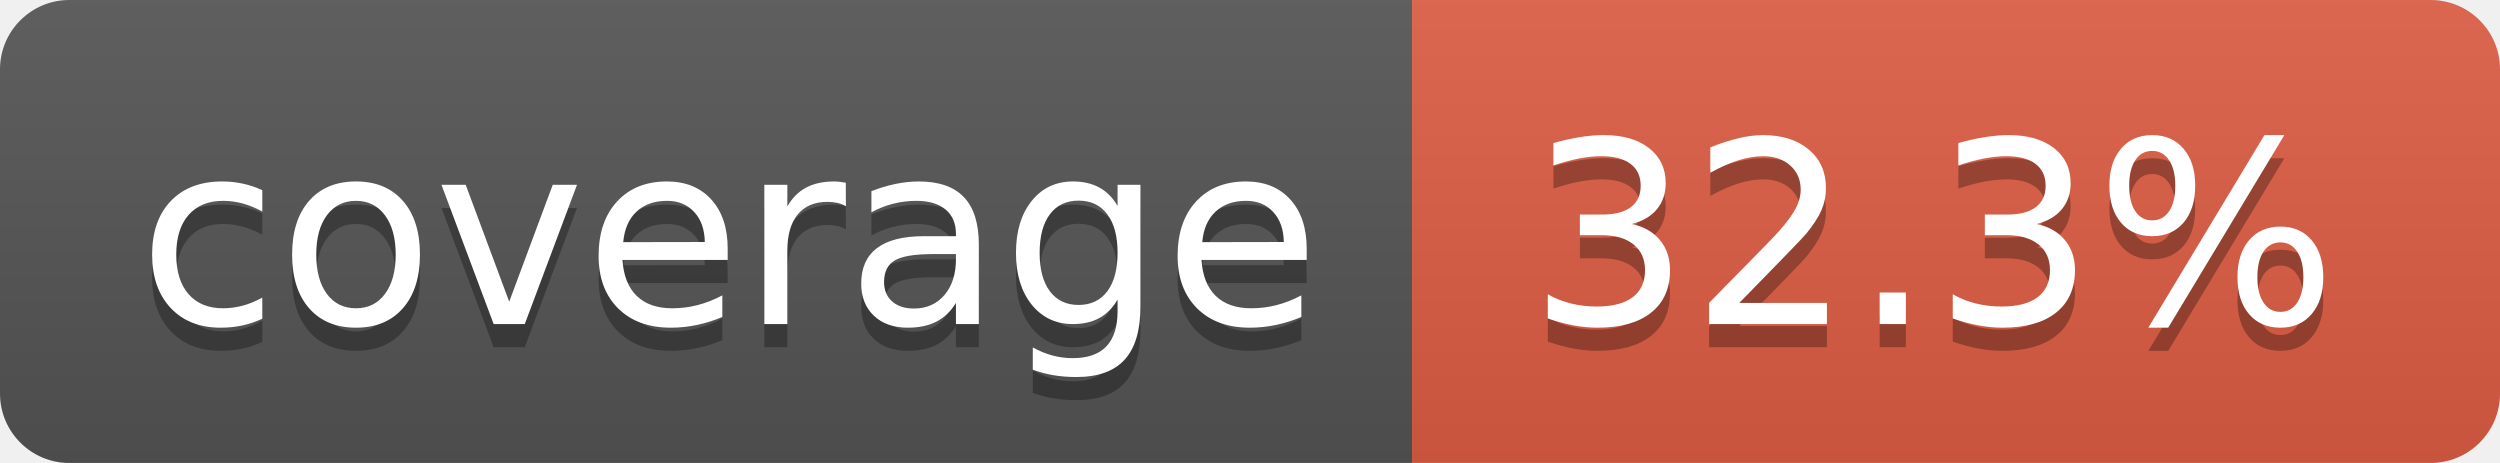
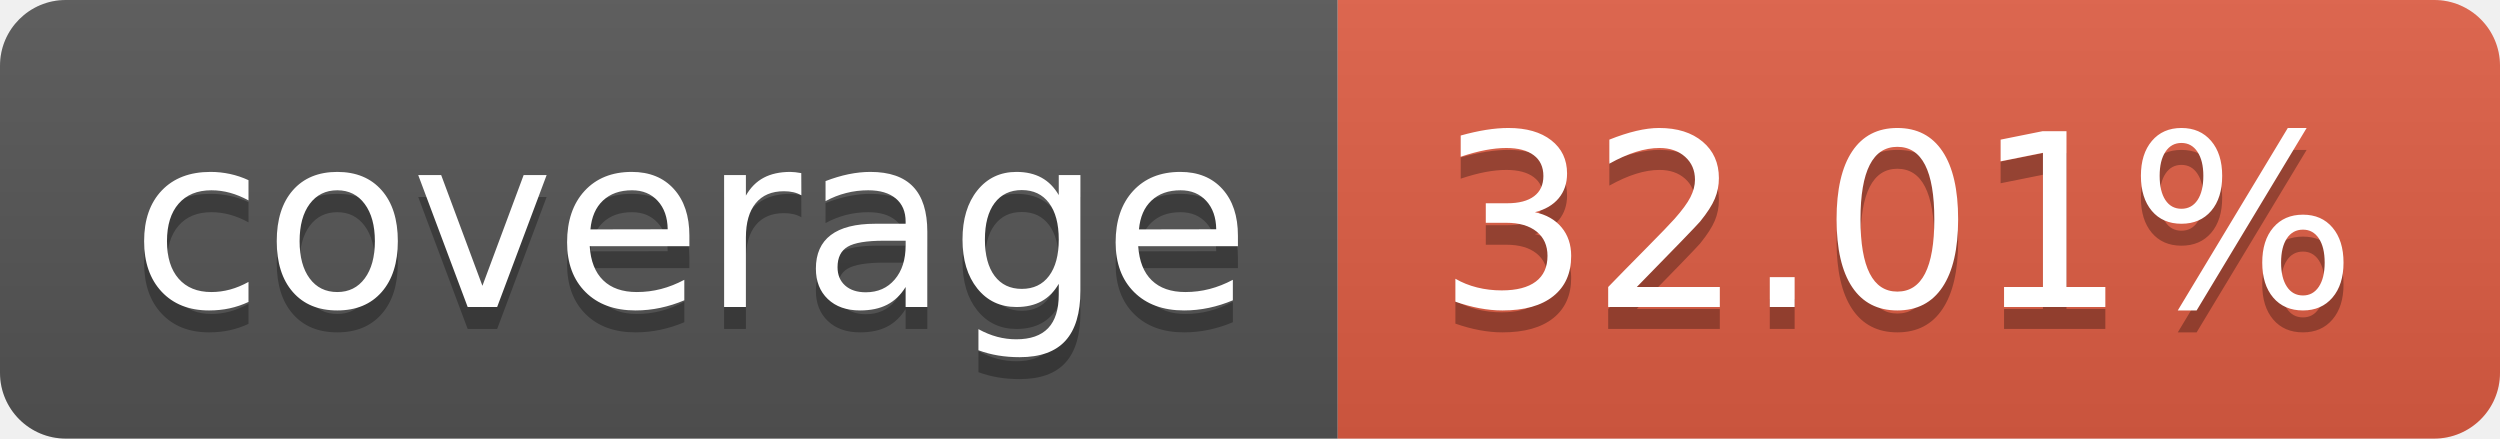
- <svg xmlns="http://www.w3.org/2000/svg" width="108" height="20" role="img" aria-label="coverage: 32.3%">
+ <svg xmlns="http://www.w3.org/2000/svg" width="114" height="20" role="img" aria-label="coverage: 32.01%">
  <linearGradient id="s" x2="0" y2="100%">
    <stop offset="0" stop-color="#bbb" stop-opacity=".1" />
    <stop offset="1" stop-opacity=".1" />
  </linearGradient>
  <clipPath id="r">
-     <rect width="108" height="20" rx="3" fill="#fff" />
+     <rect width="114" height="20" rx="3" fill="#fff" />
  </clipPath>
  <g clip-path="url(#r)">
    <rect width="61" height="20" fill="#555" />
-     <rect x="61" width="47" height="20" fill="#e05d44" />
-     <rect width="108" height="20" fill="url(#s)" />
+     <rect x="61" width="53" height="20" fill="#e05d44" />
+     <rect width="114" height="20" fill="url(#s)" />
  </g>
  <g fill="#fff" text-anchor="middle" font-family="Verdana,Geneva,DejaVu Sans,sans-serif" text-rendering="geometricPrecision" font-size="110">
    <text aria-hidden="true" x="315" y="150" fill="#010101" fill-opacity=".3" transform="scale(.1)" textLength="510">coverage</text>
    <text x="315" y="140" transform="scale(.1)" fill="#fff" textLength="510">coverage</text>
-     <text aria-hidden="true" x="835" y="150" fill="#010101" fill-opacity=".3" transform="scale(.1)" textLength="370">32.3%</text>
-     <text x="835" y="140" transform="scale(.1)" fill="#fff" textLength="370">32.3%</text>
+     <text aria-hidden="true" x="865" y="150" fill="#010101" fill-opacity=".3" transform="scale(.1)" textLength="430">32.01%</text>
+     <text x="865" y="140" transform="scale(.1)" fill="#fff" textLength="430">32.01%</text>
  </g>
</svg>
